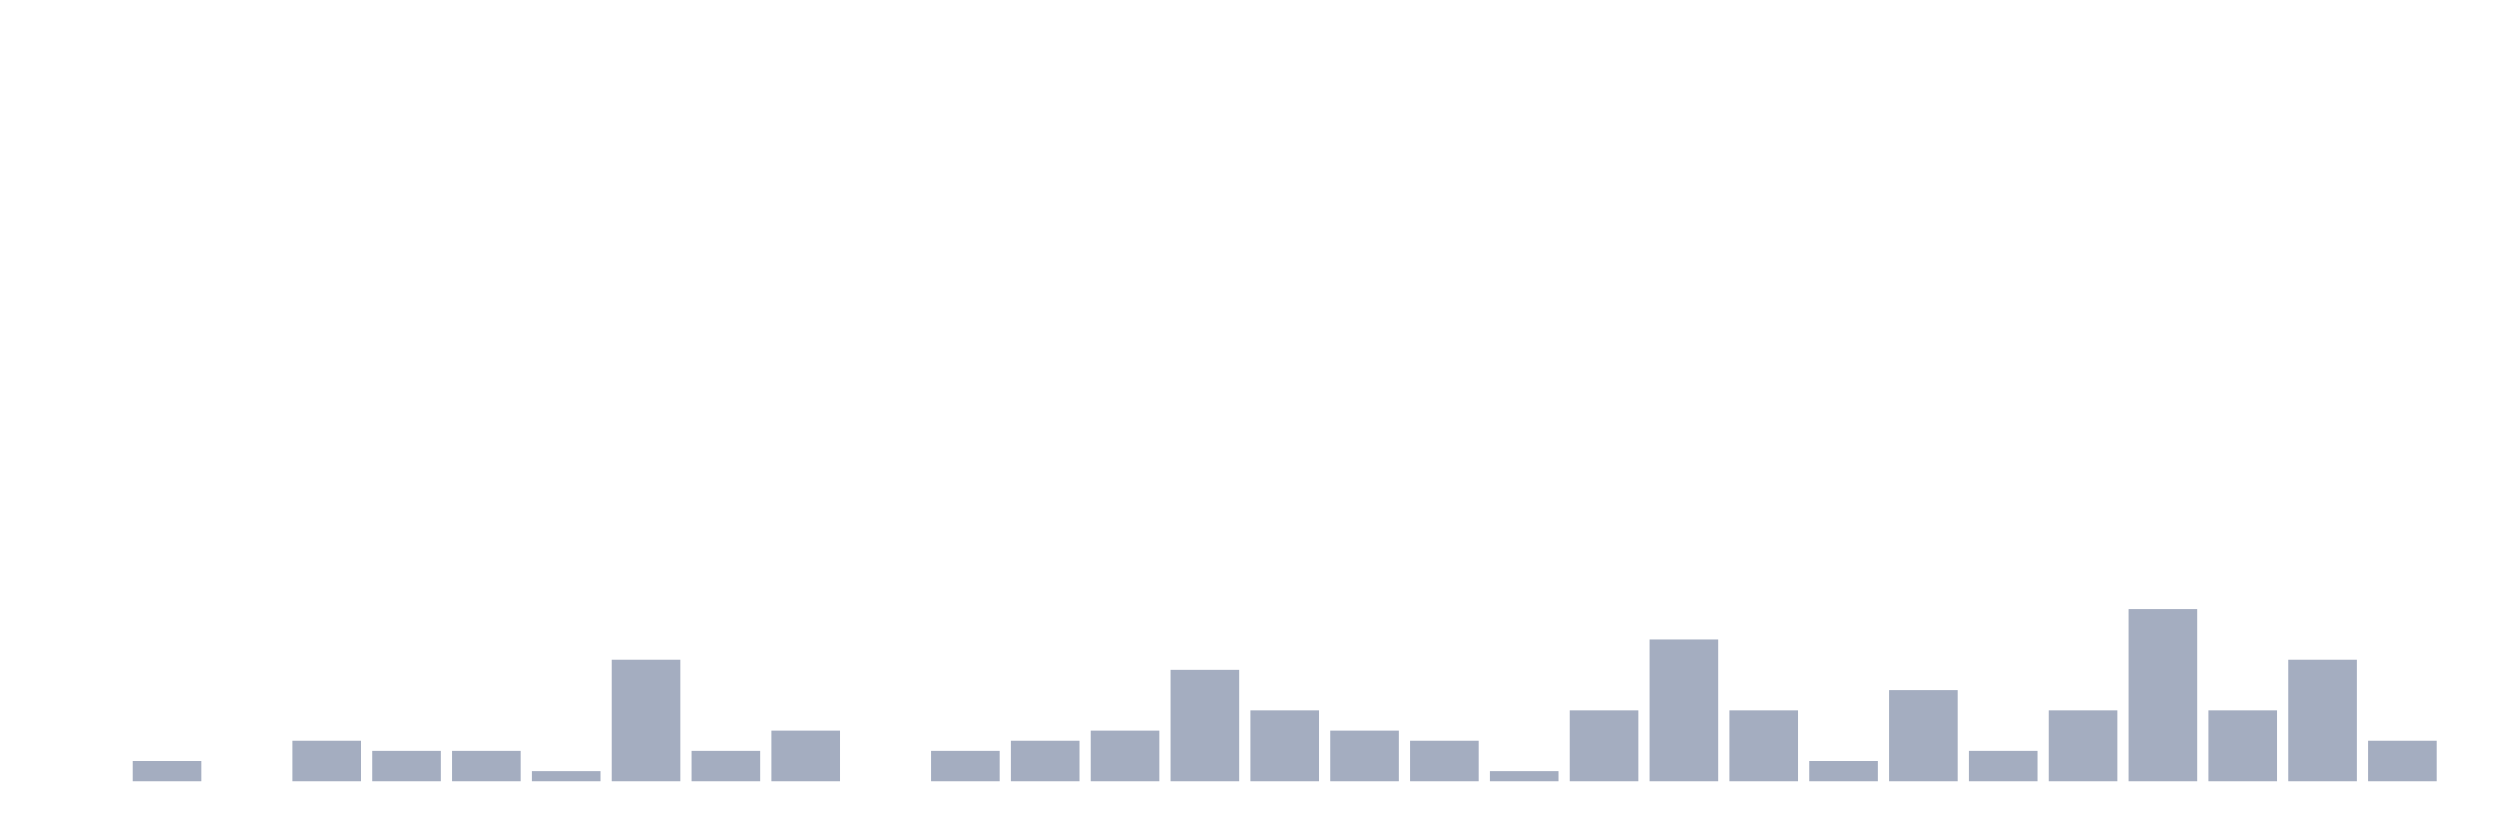
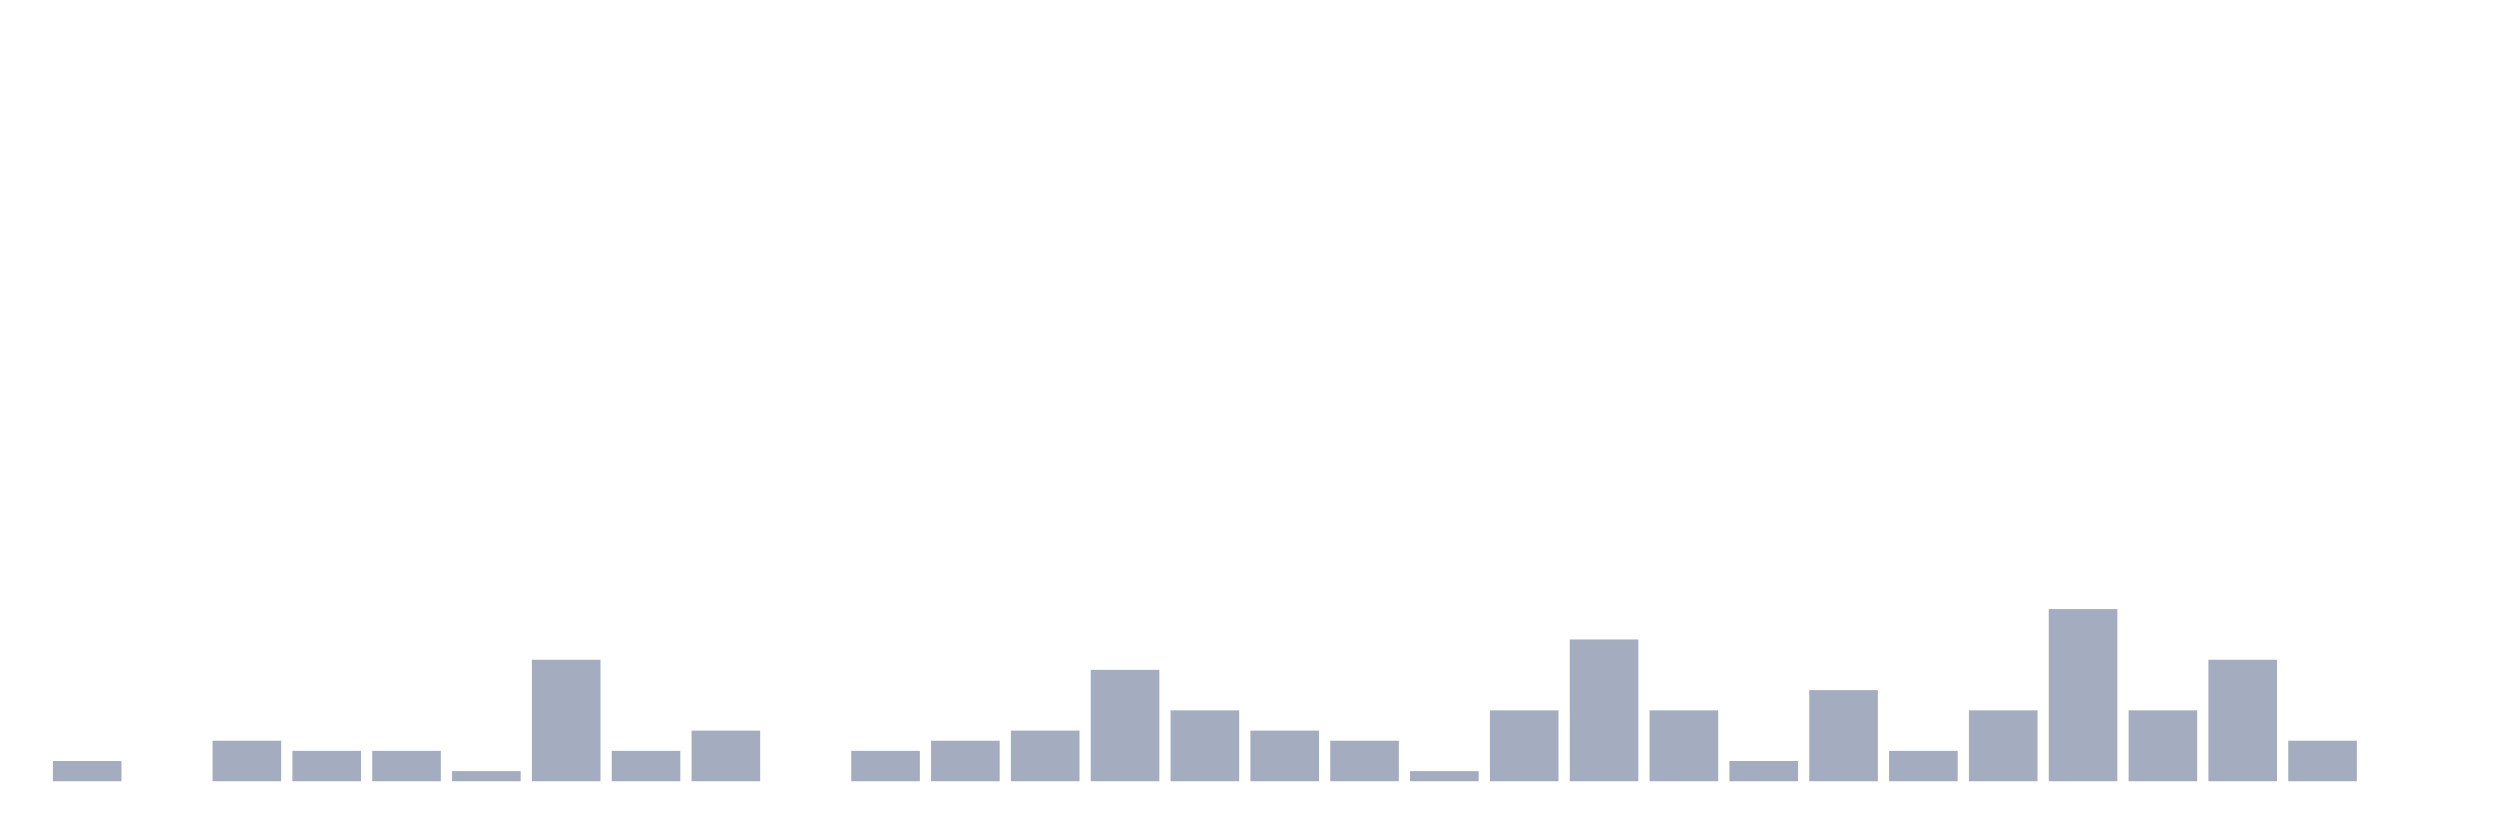
<svg xmlns="http://www.w3.org/2000/svg" viewBox="0 0 480 160">
  <g transform="translate(10,10)">
-     <rect class="bar" x="0.153" width="13.175" y="140" height="0" fill="rgb(164,173,192)" />
-     <rect class="bar" x="15.482" width="13.175" y="136.111" height="3.889" fill="rgb(164,173,192)" />
-     <rect class="bar" x="30.81" width="13.175" y="140" height="0" fill="rgb(164,173,192)" />
-     <rect class="bar" x="46.138" width="13.175" y="132.222" height="7.778" fill="rgb(164,173,192)" />
+     <rect class="bar" x="0.153" width="13.175" y="136.111" height="3.889" fill="rgb(164,173,192)" />
+     <rect class="bar" x="15.482" width="13.175" y="140" height="0" fill="rgb(164,173,192)" />
+     <rect class="bar" x="30.81" width="13.175" y="132.222" height="7.778" fill="rgb(164,173,192)" />
+     <rect class="bar" x="46.138" width="13.175" y="134.167" height="5.833" fill="rgb(164,173,192)" />
    <rect class="bar" x="61.466" width="13.175" y="134.167" height="5.833" fill="rgb(164,173,192)" />
-     <rect class="bar" x="76.794" width="13.175" y="134.167" height="5.833" fill="rgb(164,173,192)" />
-     <rect class="bar" x="92.123" width="13.175" y="138.056" height="1.944" fill="rgb(164,173,192)" />
-     <rect class="bar" x="107.451" width="13.175" y="116.667" height="23.333" fill="rgb(164,173,192)" />
-     <rect class="bar" x="122.779" width="13.175" y="134.167" height="5.833" fill="rgb(164,173,192)" />
-     <rect class="bar" x="138.107" width="13.175" y="130.278" height="9.722" fill="rgb(164,173,192)" />
-     <rect class="bar" x="153.436" width="13.175" y="140" height="0" fill="rgb(164,173,192)" />
-     <rect class="bar" x="168.764" width="13.175" y="134.167" height="5.833" fill="rgb(164,173,192)" />
-     <rect class="bar" x="184.092" width="13.175" y="132.222" height="7.778" fill="rgb(164,173,192)" />
-     <rect class="bar" x="199.42" width="13.175" y="130.278" height="9.722" fill="rgb(164,173,192)" />
-     <rect class="bar" x="214.748" width="13.175" y="118.611" height="21.389" fill="rgb(164,173,192)" />
-     <rect class="bar" x="230.077" width="13.175" y="126.389" height="13.611" fill="rgb(164,173,192)" />
-     <rect class="bar" x="245.405" width="13.175" y="130.278" height="9.722" fill="rgb(164,173,192)" />
-     <rect class="bar" x="260.733" width="13.175" y="132.222" height="7.778" fill="rgb(164,173,192)" />
-     <rect class="bar" x="276.061" width="13.175" y="138.056" height="1.944" fill="rgb(164,173,192)" />
-     <rect class="bar" x="291.39" width="13.175" y="126.389" height="13.611" fill="rgb(164,173,192)" />
-     <rect class="bar" x="306.718" width="13.175" y="112.778" height="27.222" fill="rgb(164,173,192)" />
-     <rect class="bar" x="322.046" width="13.175" y="126.389" height="13.611" fill="rgb(164,173,192)" />
-     <rect class="bar" x="337.374" width="13.175" y="136.111" height="3.889" fill="rgb(164,173,192)" />
-     <rect class="bar" x="352.702" width="13.175" y="122.5" height="17.5" fill="rgb(164,173,192)" />
-     <rect class="bar" x="368.031" width="13.175" y="134.167" height="5.833" fill="rgb(164,173,192)" />
-     <rect class="bar" x="383.359" width="13.175" y="126.389" height="13.611" fill="rgb(164,173,192)" />
-     <rect class="bar" x="398.687" width="13.175" y="106.944" height="33.056" fill="rgb(164,173,192)" />
-     <rect class="bar" x="414.015" width="13.175" y="126.389" height="13.611" fill="rgb(164,173,192)" />
-     <rect class="bar" x="429.344" width="13.175" y="116.667" height="23.333" fill="rgb(164,173,192)" />
-     <rect class="bar" x="444.672" width="13.175" y="132.222" height="7.778" fill="rgb(164,173,192)" />
+     <rect class="bar" x="76.794" width="13.175" y="138.056" height="1.944" fill="rgb(164,173,192)" />
+     <rect class="bar" x="92.123" width="13.175" y="116.667" height="23.333" fill="rgb(164,173,192)" />
+     <rect class="bar" x="107.451" width="13.175" y="134.167" height="5.833" fill="rgb(164,173,192)" />
+     <rect class="bar" x="122.779" width="13.175" y="130.278" height="9.722" fill="rgb(164,173,192)" />
+     <rect class="bar" x="138.107" width="13.175" y="140" height="0" fill="rgb(164,173,192)" />
+     <rect class="bar" x="153.436" width="13.175" y="134.167" height="5.833" fill="rgb(164,173,192)" />
+     <rect class="bar" x="168.764" width="13.175" y="132.222" height="7.778" fill="rgb(164,173,192)" />
+     <rect class="bar" x="184.092" width="13.175" y="130.278" height="9.722" fill="rgb(164,173,192)" />
+     <rect class="bar" x="199.42" width="13.175" y="118.611" height="21.389" fill="rgb(164,173,192)" />
+     <rect class="bar" x="214.748" width="13.175" y="126.389" height="13.611" fill="rgb(164,173,192)" />
+     <rect class="bar" x="230.077" width="13.175" y="130.278" height="9.722" fill="rgb(164,173,192)" />
+     <rect class="bar" x="245.405" width="13.175" y="132.222" height="7.778" fill="rgb(164,173,192)" />
+     <rect class="bar" x="260.733" width="13.175" y="138.056" height="1.944" fill="rgb(164,173,192)" />
+     <rect class="bar" x="276.061" width="13.175" y="126.389" height="13.611" fill="rgb(164,173,192)" />
+     <rect class="bar" x="291.39" width="13.175" y="112.778" height="27.222" fill="rgb(164,173,192)" />
+     <rect class="bar" x="306.718" width="13.175" y="126.389" height="13.611" fill="rgb(164,173,192)" />
+     <rect class="bar" x="322.046" width="13.175" y="136.111" height="3.889" fill="rgb(164,173,192)" />
+     <rect class="bar" x="337.374" width="13.175" y="122.5" height="17.5" fill="rgb(164,173,192)" />
+     <rect class="bar" x="352.702" width="13.175" y="134.167" height="5.833" fill="rgb(164,173,192)" />
+     <rect class="bar" x="368.031" width="13.175" y="126.389" height="13.611" fill="rgb(164,173,192)" />
+     <rect class="bar" x="383.359" width="13.175" y="106.944" height="33.056" fill="rgb(164,173,192)" />
+     <rect class="bar" x="398.687" width="13.175" y="126.389" height="13.611" fill="rgb(164,173,192)" />
+     <rect class="bar" x="414.015" width="13.175" y="116.667" height="23.333" fill="rgb(164,173,192)" />
+     <rect class="bar" x="429.344" width="13.175" y="132.222" height="7.778" fill="rgb(164,173,192)" />
+     <rect class="bar" x="444.672" width="13.175" y="140" height="0" fill="rgb(164,173,192)" />
  </g>
</svg>
